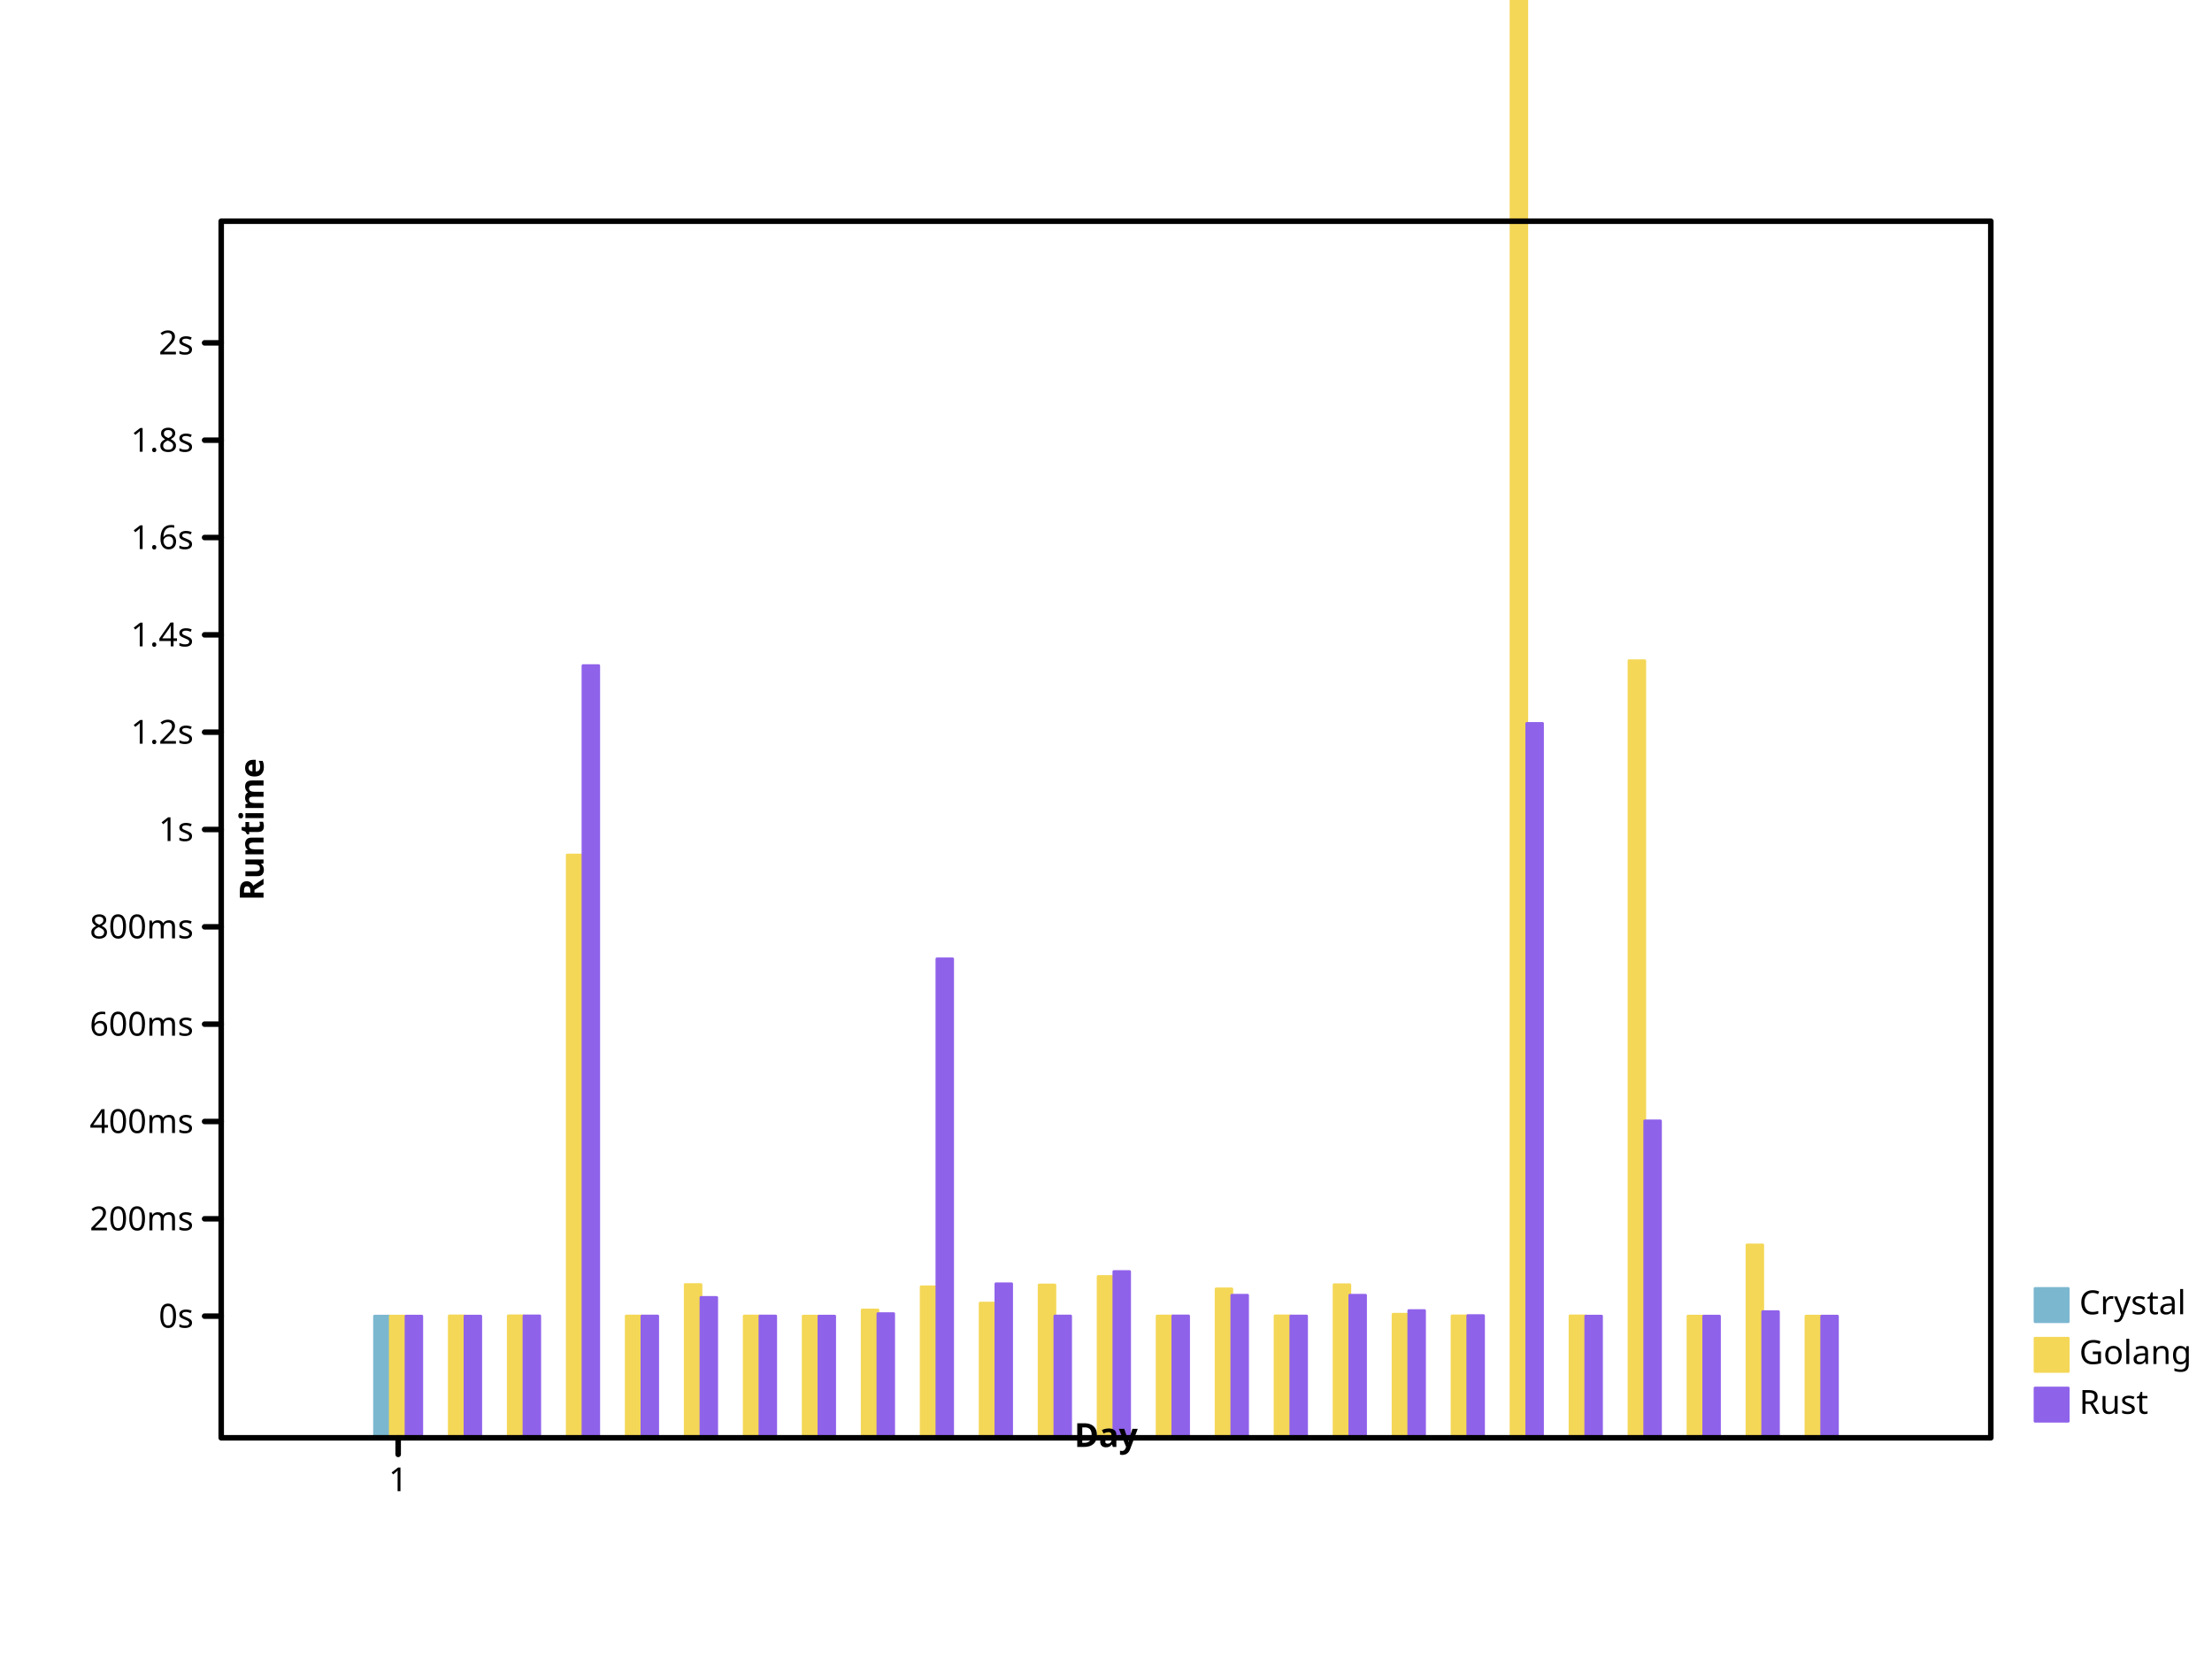
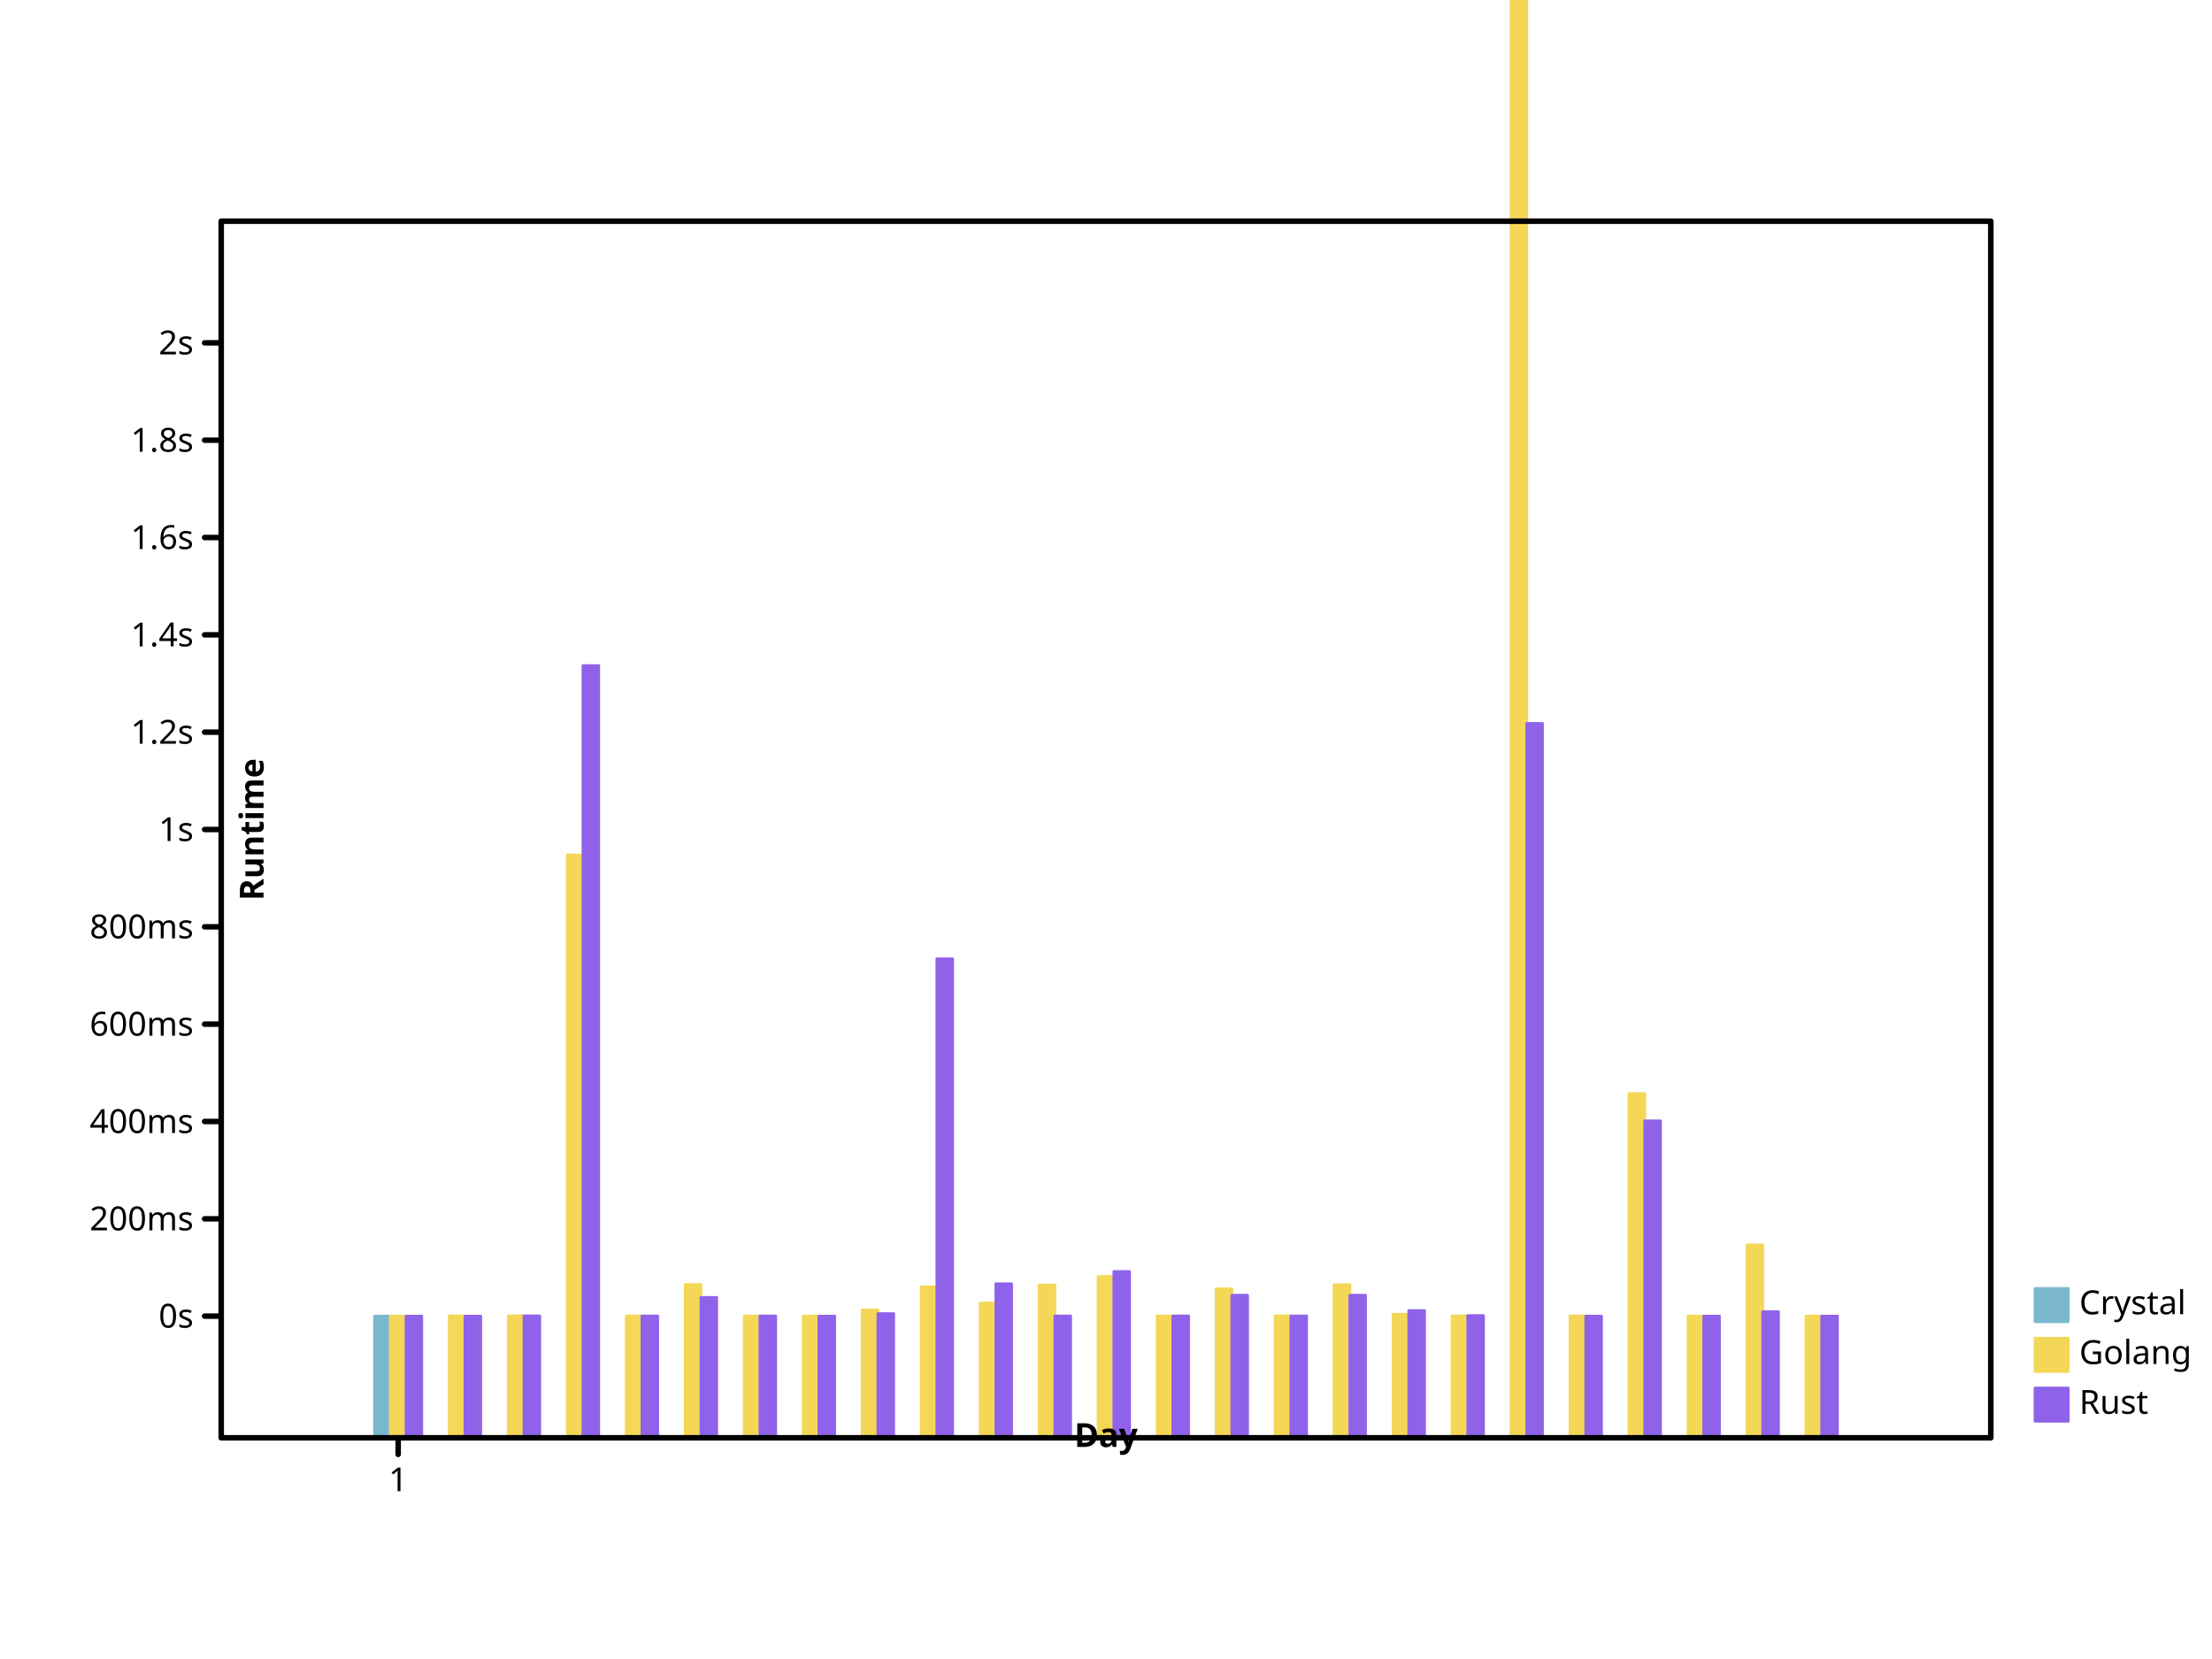
<svg xmlns="http://www.w3.org/2000/svg" width="800" height="600" viewbox="0 0 800 600" preserveAspectRatio="xMidYMid meet">
  <defs>
-     <marker markerUnits="userSpaceOnUse" markerWidth="2%" markerHeight="2%" id="circle" viewBox="0 0 10 10 " refX="5" refY="5">
-       <circle r="3" fill="none" stroke="black" cx="5" cy="5" />
+     <marker id="circle" viewBox="0 0 10 10 " refX="5" refY="5" markerUnits="userSpaceOnUse" markerWidth="2%" markerHeight="2%">
+       <circle stroke="black" cx="5" cy="5" r="3" fill="none" />
    </marker>
    <marker viewBox="0 0 10 10 " refX="5" refY="5" markerUnits="userSpaceOnUse" markerWidth="2%" markerHeight="2%" id="filled-circle">
      <circle cx="5" cy="5" r="3" fill="black" stroke="none" />
    </marker>
-     <marker id="square" viewBox="0 0 10 10 " refX="5" refY="5" markerUnits="userSpaceOnUse" markerWidth="2%" markerHeight="2%">
-       <rect y="2" width="6" height="6" fill="none" stroke="black" x="2" />
+     <marker markerWidth="2%" markerHeight="2%" id="square" viewBox="0 0 10 10 " refX="5" refY="5" markerUnits="userSpaceOnUse">
+       <rect stroke="black" x="2" y="2" width="6" height="6" fill="none" />
    </marker>
-     <marker refY="5" markerUnits="userSpaceOnUse" markerWidth="2%" markerHeight="2%" id="filled-square" viewBox="0 0 10 10 " refX="5">
-       <rect y="2" width="6" height="6" fill="black" stroke="none" x="2" />
+     <marker markerHeight="2%" id="filled-square" viewBox="0 0 10 10 " refX="5" refY="5" markerUnits="userSpaceOnUse" markerWidth="2%">
+       <rect fill="black" stroke="none" x="2" y="2" width="6" height="6" />
    </marker>
  </defs>
-   <g transform="translate(80 520 )scale(1 -1 )" fill="hsl(198, 47%, 65%)" stroke="hsl(198, 47%, 65%)" stroke-width="1px" stroke-linecap="round" stroke-linejoin="round">
-     <rect width="5.688889e+00" height="4.400464e+01" vector-effect="non-scaling-stroke" x="5.546667e+01" y="0" />
+   <g stroke-linecap="round" stroke-linejoin="round" transform="translate(80 520 )scale(1 -1 )" fill="hsl(198, 47%, 65%)" stroke="hsl(198, 47%, 65%)" stroke-width="1px">
+     <rect height="4.400464e+01" vector-effect="non-scaling-stroke" x="5.546667e+01" y="0" width="5.688889e+00" />
  </g>
-   <g fill="hsl(49, 88%, 65%)" stroke="hsl(49, 88%, 65%)" stroke-width="1px" stroke-linecap="round" stroke-linejoin="round" transform="translate(80 520 )scale(1 -1 )">
-     <rect y="0" width="5.688889e+00" height="4.400206e+01" vector-effect="non-scaling-stroke" x="6.115556e+01" />
-     <rect y="0" width="5.688889e+00" height="4.408086e+01" vector-effect="non-scaling-stroke" x="8.248889e+01" />
-     <rect width="5.688889e+00" height="4.409723e+01" vector-effect="non-scaling-stroke" x="1.038222e+02" y="0" />
-     <rect height="2.107685e+02" vector-effect="non-scaling-stroke" x="1.251556e+02" y="0" width="5.688889e+00" />
-     <rect width="5.688889e+00" height="4.404426e+01" vector-effect="non-scaling-stroke" x="1.464889e+02" y="0" />
+   <g stroke-width="1px" stroke-linecap="round" stroke-linejoin="round" transform="translate(80 520 )scale(1 -1 )" fill="hsl(49, 88%, 65%)" stroke="hsl(49, 88%, 65%)">
+     <rect x="6.115556e+01" y="0" width="5.688889e+00" height="4.400206e+01" vector-effect="non-scaling-stroke" />
+     <rect vector-effect="non-scaling-stroke" x="8.248889e+01" y="0" width="5.688889e+00" height="4.408086e+01" />
+     <rect y="0" width="5.688889e+00" height="4.409723e+01" vector-effect="non-scaling-stroke" x="1.038222e+02" />
+     <rect vector-effect="non-scaling-stroke" x="1.251556e+02" y="0" width="5.688889e+00" height="2.107685e+02" />
+     <rect vector-effect="non-scaling-stroke" x="1.464889e+02" y="0" width="5.688889e+00" height="4.404426e+01" />
    <rect vector-effect="non-scaling-stroke" x="1.678222e+02" y="0" width="5.688889e+00" height="5.542286e+01" />
-     <rect width="5.688889e+00" height="4.404342e+01" vector-effect="non-scaling-stroke" x="1.891556e+02" y="0" />
+     <rect x="1.891556e+02" y="0" width="5.688889e+00" height="4.404342e+01" vector-effect="non-scaling-stroke" />
    <rect width="5.688889e+00" height="4.400373e+01" vector-effect="non-scaling-stroke" x="2.104889e+02" y="0" />
-     <rect x="2.318222e+02" y="0" width="5.688889e+00" height="4.622952e+01" vector-effect="non-scaling-stroke" />
-     <rect height="5.460722e+01" vector-effect="non-scaling-stroke" x="2.531556e+02" y="0" width="5.688889e+00" />
-     <rect width="5.688889e+00" height="4.871157e+01" vector-effect="non-scaling-stroke" x="2.744889e+02" y="0" />
-     <rect height="5.526142e+01" vector-effect="non-scaling-stroke" x="2.958222e+02" y="0" width="5.688889e+00" />
-     <rect height="5.833423e+01" vector-effect="non-scaling-stroke" x="3.171556e+02" y="0" width="5.688889e+00" />
-     <rect y="0" width="5.688889e+00" height="4.404200e+01" vector-effect="non-scaling-stroke" x="3.384889e+02" />
-     <rect y="0" width="5.688889e+00" height="5.385255e+01" vector-effect="non-scaling-stroke" x="3.598222e+02" />
-     <rect height="4.408992e+01" vector-effect="non-scaling-stroke" x="3.811556e+02" y="0" width="5.688889e+00" />
-     <rect x="4.024889e+02" y="0" width="5.688889e+00" height="5.534909e+01" vector-effect="non-scaling-stroke" />
-     <rect x="4.238222e+02" y="0" width="5.688889e+00" height="4.468289e+01" vector-effect="non-scaling-stroke" />
-     <rect height="4.409594e+01" vector-effect="non-scaling-stroke" x="4.451556e+02" y="0" width="5.688889e+00" />
-     <rect x="4.664889e+02" y="0" width="5.688889e+00" height="6.870117e+02" vector-effect="non-scaling-stroke" />
-     <rect x="4.878222e+02" y="0" width="5.688889e+00" height="4.409445e+01" vector-effect="non-scaling-stroke" />
-     <rect x="5.091556e+02" y="0" width="5.688889e+00" height="2.810370e+02" vector-effect="non-scaling-stroke" />
-     <rect y="0" width="5.688889e+00" height="4.400394e+01" vector-effect="non-scaling-stroke" x="5.304889e+02" />
-     <rect y="0" width="5.688889e+00" height="6.975917e+01" vector-effect="non-scaling-stroke" x="5.518222e+02" />
-     <rect vector-effect="non-scaling-stroke" x="5.731556e+02" y="0" width="5.688889e+00" height="4.400157e+01" />
+     <rect y="0" width="5.688889e+00" height="4.622952e+01" vector-effect="non-scaling-stroke" x="2.318222e+02" />
+     <rect width="5.688889e+00" height="5.460722e+01" vector-effect="non-scaling-stroke" x="2.531556e+02" y="0" />
+     <rect y="0" width="5.688889e+00" height="4.871157e+01" vector-effect="non-scaling-stroke" x="2.744889e+02" />
+     <rect vector-effect="non-scaling-stroke" x="2.958222e+02" y="0" width="5.688889e+00" height="5.526142e+01" />
+     <rect y="0" width="5.688889e+00" height="5.833423e+01" vector-effect="non-scaling-stroke" x="3.171556e+02" />
+     <rect x="3.384889e+02" y="0" width="5.688889e+00" height="4.404200e+01" vector-effect="non-scaling-stroke" />
+     <rect x="3.598222e+02" y="0" width="5.688889e+00" height="5.385255e+01" vector-effect="non-scaling-stroke" />
+     <rect vector-effect="non-scaling-stroke" x="3.811556e+02" y="0" width="5.688889e+00" height="4.408992e+01" />
+     <rect vector-effect="non-scaling-stroke" x="4.024889e+02" y="0" width="5.688889e+00" height="5.534909e+01" />
+     <rect width="5.688889e+00" height="4.468289e+01" vector-effect="non-scaling-stroke" x="4.238222e+02" y="0" />
+     <rect y="0" width="5.688889e+00" height="4.409594e+01" vector-effect="non-scaling-stroke" x="4.451556e+02" />
+     <rect vector-effect="non-scaling-stroke" x="4.664889e+02" y="0" width="5.688889e+00" height="6.870117e+02" />
+     <rect height="4.409445e+01" vector-effect="non-scaling-stroke" x="4.878222e+02" y="0" width="5.688889e+00" />
+     <rect vector-effect="non-scaling-stroke" x="5.091556e+02" y="0" width="5.688889e+00" height="1.244924e+02" />
+     <rect vector-effect="non-scaling-stroke" x="5.304889e+02" y="0" width="5.688889e+00" height="4.400394e+01" />
+     <rect height="6.975917e+01" vector-effect="non-scaling-stroke" x="5.518222e+02" y="0" width="5.688889e+00" />
+     <rect y="0" width="5.688889e+00" height="4.400157e+01" vector-effect="non-scaling-stroke" x="5.731556e+02" />
  </g>
-   <g transform="translate(80 520 )scale(1 -1 )" fill="hsl(260, 76%, 65%)" stroke="hsl(260, 76%, 65%)" stroke-width="1px" stroke-linecap="round" stroke-linejoin="round">
-     <rect x="6.684444e+01" y="0" width="5.688889e+00" height="4.400059e+01" vector-effect="non-scaling-stroke" />
-     <rect x="8.817778e+01" y="0" width="5.688889e+00" height="4.400954e+01" vector-effect="non-scaling-stroke" />
-     <rect vector-effect="non-scaling-stroke" x="1.095111e+02" y="0" width="5.688889e+00" height="4.409449e+01" />
+   <g stroke="hsl(260, 76%, 65%)" stroke-width="1px" stroke-linecap="round" stroke-linejoin="round" transform="translate(80 520 )scale(1 -1 )" fill="hsl(260, 76%, 65%)">
+     <rect height="4.400059e+01" vector-effect="non-scaling-stroke" x="6.684444e+01" y="0" width="5.688889e+00" />
+     <rect vector-effect="non-scaling-stroke" x="8.817778e+01" y="0" width="5.688889e+00" height="4.400954e+01" />
+     <rect y="0" width="5.688889e+00" height="4.409449e+01" vector-effect="non-scaling-stroke" x="1.095111e+02" />
    <rect height="2.792670e+02" vector-effect="non-scaling-stroke" x="1.308444e+02" y="0" width="5.688889e+00" />
    <rect x="1.521778e+02" y="0" width="5.688889e+00" height="4.403840e+01" vector-effect="non-scaling-stroke" />
-     <rect vector-effect="non-scaling-stroke" x="1.735111e+02" y="0" width="5.688889e+00" height="5.075967e+01" />
-     <rect height="4.404131e+01" vector-effect="non-scaling-stroke" x="1.948444e+02" y="0" width="5.688889e+00" />
+     <rect width="5.688889e+00" height="5.075967e+01" vector-effect="non-scaling-stroke" x="1.735111e+02" y="0" />
+     <rect width="5.688889e+00" height="4.404131e+01" vector-effect="non-scaling-stroke" x="1.948444e+02" y="0" />
    <rect y="0" width="5.688889e+00" height="4.400612e+01" vector-effect="non-scaling-stroke" x="2.161778e+02" />
-     <rect width="5.688889e+00" height="4.490746e+01" vector-effect="non-scaling-stroke" x="2.375111e+02" y="0" />
-     <rect vector-effect="non-scaling-stroke" x="2.588444e+02" y="0" width="5.688889e+00" height="1.732070e+02" />
-     <rect x="2.801778e+02" y="0" width="5.688889e+00" height="5.570157e+01" vector-effect="non-scaling-stroke" />
-     <rect height="4.405264e+01" vector-effect="non-scaling-stroke" x="3.015111e+02" y="0" width="5.688889e+00" />
-     <rect vector-effect="non-scaling-stroke" x="3.228444e+02" y="0" width="5.688889e+00" height="6.012659e+01" />
-     <rect vector-effect="non-scaling-stroke" x="3.441778e+02" y="0" width="5.688889e+00" height="4.407210e+01" />
+     <rect vector-effect="non-scaling-stroke" x="2.375111e+02" y="0" width="5.688889e+00" height="4.490746e+01" />
+     <rect x="2.588444e+02" y="0" width="5.688889e+00" height="1.732070e+02" vector-effect="non-scaling-stroke" />
+     <rect height="5.570157e+01" vector-effect="non-scaling-stroke" x="2.801778e+02" y="0" width="5.688889e+00" />
+     <rect width="5.688889e+00" height="4.405264e+01" vector-effect="non-scaling-stroke" x="3.015111e+02" y="0" />
+     <rect height="6.012659e+01" vector-effect="non-scaling-stroke" x="3.228444e+02" y="0" width="5.688889e+00" />
+     <rect width="5.688889e+00" height="4.407210e+01" vector-effect="non-scaling-stroke" x="3.441778e+02" y="0" />
    <rect y="0" width="5.688889e+00" height="5.155243e+01" vector-effect="non-scaling-stroke" x="3.655111e+02" />
    <rect height="4.404596e+01" vector-effect="non-scaling-stroke" x="3.868444e+02" y="0" width="5.688889e+00" />
-     <rect y="0" width="5.688889e+00" height="5.156325e+01" vector-effect="non-scaling-stroke" x="4.081778e+02" />
-     <rect y="0" width="5.688889e+00" height="4.600786e+01" vector-effect="non-scaling-stroke" x="4.295111e+02" />
-     <rect x="4.508444e+02" y="0" width="5.688889e+00" height="4.418950e+01" vector-effect="non-scaling-stroke" />
-     <rect vector-effect="non-scaling-stroke" x="4.721778e+02" y="0" width="5.688889e+00" height="2.583647e+02" />
-     <rect vector-effect="non-scaling-stroke" x="4.935111e+02" y="0" width="5.688889e+00" height="4.400801e+01" />
-     <rect vector-effect="non-scaling-stroke" x="5.148444e+02" y="0" width="5.688889e+00" height="1.146048e+02" />
-     <rect height="4.400099e+01" vector-effect="non-scaling-stroke" x="5.361778e+02" y="0" width="5.688889e+00" />
-     <rect height="4.561417e+01" vector-effect="non-scaling-stroke" x="5.575111e+02" y="0" width="5.688889e+00" />
-     <rect x="5.788444e+02" y="0" width="5.688889e+00" height="4.400004e+01" vector-effect="non-scaling-stroke" />
+     <rect width="5.688889e+00" height="5.156325e+01" vector-effect="non-scaling-stroke" x="4.081778e+02" y="0" />
+     <rect width="5.688889e+00" height="4.600786e+01" vector-effect="non-scaling-stroke" x="4.295111e+02" y="0" />
+     <rect width="5.688889e+00" height="4.418950e+01" vector-effect="non-scaling-stroke" x="4.508444e+02" y="0" />
+     <rect width="5.688889e+00" height="2.583647e+02" vector-effect="non-scaling-stroke" x="4.721778e+02" y="0" />
+     <rect width="5.688889e+00" height="4.400801e+01" vector-effect="non-scaling-stroke" x="4.935111e+02" y="0" />
+     <rect height="1.146048e+02" vector-effect="non-scaling-stroke" x="5.148444e+02" y="0" width="5.688889e+00" />
+     <rect x="5.361778e+02" y="0" width="5.688889e+00" height="4.400099e+01" vector-effect="non-scaling-stroke" />
+     <rect width="5.688889e+00" height="4.561417e+01" vector-effect="non-scaling-stroke" x="5.575111e+02" y="0" />
+     <rect vector-effect="non-scaling-stroke" x="5.788444e+02" y="0" width="5.688889e+00" height="4.400004e+01" />
  </g>
-   <g font-weight="normal" text-anchor="start" dominant-baseline="hanging" stroke-linejoin="round" font-family="sans-serif" font-style="normal" font-size="12px" fill="hsl(198, 47%, 65%)" stroke="hsl(198, 47%, 65%)" stroke-width="1px" stroke-linecap="round">
-     <rect vector-effect="non-scaling-stroke" x="736" y="466" width="12" height="12" />
-     <g stroke="black" fill="black">
-       <text dominant-baseline="hanging" stroke="none" vector-effect="non-scaling-stroke" x="752" y="466">Crystal</text>
+   <g font-style="normal" stroke="hsl(198, 47%, 65%)" font-size="12px" font-weight="normal" fill="hsl(198, 47%, 65%)" stroke-width="1px" stroke-linejoin="round" text-anchor="start" stroke-linecap="round" font-family="sans-serif" dominant-baseline="hanging">
+     <rect width="12" height="12" vector-effect="non-scaling-stroke" x="736" y="466" />
+     <g fill="black" stroke="black">
+       <text stroke="none" vector-effect="non-scaling-stroke" x="752" y="466" dominant-baseline="hanging">Crystal</text>
    </g>
-     <g text-anchor="start" stroke="hsl(49, 88%, 65%)" stroke-width="1px" font-size="12px" font-style="normal" font-weight="normal" stroke-linecap="round" stroke-linejoin="round" font-family="sans-serif" dominant-baseline="hanging" fill="hsl(49, 88%, 65%)">
-       <rect height="12" vector-effect="non-scaling-stroke" x="736" y="484" width="12" />
+     <g stroke-linecap="round" font-style="normal" font-size="12px" dominant-baseline="hanging" stroke-linejoin="round" font-weight="normal" fill="hsl(49, 88%, 65%)" font-family="sans-serif" text-anchor="start" stroke="hsl(49, 88%, 65%)" stroke-width="1px">
+       <rect width="12" height="12" vector-effect="non-scaling-stroke" x="736" y="484" />
      <g fill="black" stroke="black">
-         <text vector-effect="non-scaling-stroke" x="752" y="484" dominant-baseline="hanging" stroke="none">Golang</text>
+         <text x="752" y="484" dominant-baseline="hanging" stroke="none" vector-effect="non-scaling-stroke">Golang</text>
      </g>
-       <g font-size="12px" dominant-baseline="hanging" stroke-linecap="round" font-weight="normal" fill="hsl(260, 76%, 65%)" stroke="hsl(260, 76%, 65%)" stroke-linejoin="round" text-anchor="start" stroke-width="1px" font-family="sans-serif" font-style="normal">
-         <rect width="12" height="12" vector-effect="non-scaling-stroke" x="736" y="502" />
+       <g text-anchor="start" stroke-width="1px" stroke-linejoin="round" dominant-baseline="hanging" font-style="normal" fill="hsl(260, 76%, 65%)" stroke-linecap="round" font-family="sans-serif" stroke="hsl(260, 76%, 65%)" font-size="12px" font-weight="normal">
+         <rect height="12" vector-effect="non-scaling-stroke" x="736" y="502" width="12" />
        <g stroke="black" fill="black">
          <text stroke="none" vector-effect="non-scaling-stroke" x="752" y="502" dominant-baseline="hanging">Rust</text>
-           <g font-style="normal" stroke-linejoin="round" stroke-linecap="round" stroke-width="2px" font-size="12px" font-weight="normal" dominant-baseline="hanging" fill="none" text-anchor="start" font-family="sans-serif">
-             <rect vector-effect="non-scaling-stroke" x="80" y="80" width="640" height="440" />
+           <g font-style="normal" fill="none" font-family="sans-serif" stroke-width="2px" stroke-linejoin="round" stroke-linecap="round" font-size="12px" font-weight="normal" text-anchor="start" dominant-baseline="hanging">
+             <rect height="440" vector-effect="non-scaling-stroke" x="80" y="80" width="640" />
          </g>
-           <g font-weight="normal" stroke-linejoin="round" font-family="sans-serif" font-size="12px" dominant-baseline="hanging" transform="translate(80 520 )scale(1 -1 )" fill="none" stroke="black" stroke-linecap="round" font-style="normal" stroke-width="2px" text-anchor="start">
-             <path d="M64,0 L64,-6 " vector-effect="non-scaling-stroke" />
+           <g stroke="black" stroke-width="2px" font-style="normal" transform="translate(80 520 )scale(1 -1 )" font-family="sans-serif" stroke-linecap="round" font-size="12px" font-weight="normal" stroke-linejoin="round" text-anchor="start" dominant-baseline="hanging" fill="none">
+             <path vector-effect="non-scaling-stroke" d="M64,0 L64,-6 " />
          </g>
-           <g font-family="sans-serif" fill="black" stroke-width="2px" font-style="normal" font-weight="normal" stroke-linejoin="round" font-size="12px" dominant-baseline="hanging" transform="translate(80 520 )scale(1 1 )" stroke="black" text-anchor="middle" stroke-linecap="round">
-             <text stroke="none" vector-effect="non-scaling-stroke" x="64" y="10" dominant-baseline="hanging">1</text>
+           <g font-style="normal" text-anchor="middle" stroke-linecap="round" font-size="12px" stroke-width="2px" stroke-linejoin="round" fill="black" font-family="sans-serif" font-weight="normal" dominant-baseline="hanging" transform="translate(80 520 )scale(1 1 )" stroke="black">
+             <text y="10" dominant-baseline="hanging" stroke="none" vector-effect="non-scaling-stroke" x="64">1</text>
          </g>
-           <g stroke-linejoin="round" font-family="sans-serif" dominant-baseline="baseline" fill="black" stroke="black" stroke-width="2px" font-size="12px" transform="translate(80 520 )scale(1 1 )rotate(0 0 0 )" stroke-linecap="round" font-style="normal" font-weight="bold" text-anchor="middle">
+           <g text-anchor="middle" font-weight="bold" dominant-baseline="baseline" fill="black" font-family="sans-serif" font-size="12px" stroke="black" stroke-width="2px" stroke-linejoin="round" font-style="normal" transform="translate(80 520 )scale(1 1 )rotate(0 0 0 )" stroke-linecap="round">
            <text vector-effect="non-scaling-stroke" x="320" y="-6" dominant-baseline="baseline" stroke="none">Day</text>
          </g>
-           <g text-anchor="middle" font-family="sans-serif" font-size="12px" dominant-baseline="baseline" transform="translate(80 520 )scale(1 -1 )" fill="black" stroke="black" stroke-linecap="round" font-style="normal" font-weight="bold" stroke-linejoin="round" stroke-width="2px">
-             <path vector-effect="non-scaling-stroke" d="M0,44 L-6,44 M0,7.920000e+01 L-6,7.920000e+01 M0,1.144000e+02 L-6,1.144000e+02 M0,1.496000e+02 L-6,1.496000e+02 M0,1.848000e+02 L-6,1.848000e+02 M0,220 L-6,220 M0,2.552000e+02 L-6,2.552000e+02 M0,2.904000e+02 L-6,2.904000e+02 M0,3.256000e+02 L-6,3.256000e+02 M0,3.608000e+02 L-6,3.608000e+02 M0,396 L-6,396 " />
+           <g stroke="black" font-style="normal" fill="black" font-weight="bold" stroke-width="2px" stroke-linejoin="round" text-anchor="middle" dominant-baseline="baseline" transform="translate(80 520 )scale(1 -1 )" stroke-linecap="round" font-family="sans-serif" font-size="12px">
+             <path d="M0,44 L-6,44 M0,7.920000e+01 L-6,7.920000e+01 M0,1.144000e+02 L-6,1.144000e+02 M0,1.496000e+02 L-6,1.496000e+02 M0,1.848000e+02 L-6,1.848000e+02 M0,220 L-6,220 M0,2.552000e+02 L-6,2.552000e+02 M0,2.904000e+02 L-6,2.904000e+02 M0,3.256000e+02 L-6,3.256000e+02 M0,3.608000e+02 L-6,3.608000e+02 M0,396 L-6,396 " vector-effect="non-scaling-stroke" />
          </g>
-           <g stroke-linejoin="round" font-family="sans-serif" font-size="12px" font-weight="normal" text-anchor="end" stroke="black" stroke-width="2px" dominant-baseline="middle" transform="translate(80 520 )scale(1 1 )" stroke-linecap="round" font-style="normal" fill="black">
-             <text y="-44" dominant-baseline="middle" stroke="none" vector-effect="non-scaling-stroke" x="-10">0s</text>
-             <text vector-effect="non-scaling-stroke" x="-10" y="-7.920000e+01" dominant-baseline="middle" stroke="none">200ms</text>
-             <text vector-effect="non-scaling-stroke" x="-10" y="-1.144000e+02" dominant-baseline="middle" stroke="none">400ms</text>
-             <text dominant-baseline="middle" stroke="none" vector-effect="non-scaling-stroke" x="-10" y="-1.496000e+02">600ms</text>
+           <g text-anchor="end" stroke="black" stroke-linejoin="round" font-weight="normal" transform="translate(80 520 )scale(1 1 )" stroke-linecap="round" font-size="12px" stroke-width="2px" font-style="normal" dominant-baseline="middle" fill="black" font-family="sans-serif">
+             <text dominant-baseline="middle" stroke="none" vector-effect="non-scaling-stroke" x="-10" y="-44">0s</text>
+             <text dominant-baseline="middle" stroke="none" vector-effect="non-scaling-stroke" x="-10" y="-7.920000e+01">200ms</text>
+             <text dominant-baseline="middle" stroke="none" vector-effect="non-scaling-stroke" x="-10" y="-1.144000e+02">400ms</text>
+             <text y="-1.496000e+02" dominant-baseline="middle" stroke="none" vector-effect="non-scaling-stroke" x="-10">600ms</text>
            <text stroke="none" vector-effect="non-scaling-stroke" x="-10" y="-1.848000e+02" dominant-baseline="middle">800ms</text>
-             <text y="-220" dominant-baseline="middle" stroke="none" vector-effect="non-scaling-stroke" x="-10">1s</text>
-             <text x="-10" y="-2.552000e+02" dominant-baseline="middle" stroke="none" vector-effect="non-scaling-stroke">1.2s</text>
-             <text y="-2.904000e+02" dominant-baseline="middle" stroke="none" vector-effect="non-scaling-stroke" x="-10">1.4s</text>
+             <text x="-10" y="-220" dominant-baseline="middle" stroke="none" vector-effect="non-scaling-stroke">1s</text>
+             <text dominant-baseline="middle" stroke="none" vector-effect="non-scaling-stroke" x="-10" y="-2.552000e+02">1.2s</text>
+             <text x="-10" y="-2.904000e+02" dominant-baseline="middle" stroke="none" vector-effect="non-scaling-stroke">1.4s</text>
            <text stroke="none" vector-effect="non-scaling-stroke" x="-10" y="-3.256000e+02" dominant-baseline="middle">1.6s</text>
-             <text x="-10" y="-3.608000e+02" dominant-baseline="middle" stroke="none" vector-effect="non-scaling-stroke">1.8s</text>
-             <text x="-10" y="-396" dominant-baseline="middle" stroke="none" vector-effect="non-scaling-stroke">2s</text>
+             <text vector-effect="non-scaling-stroke" x="-10" y="-3.608000e+02" dominant-baseline="middle" stroke="none">1.8s</text>
+             <text stroke="none" vector-effect="non-scaling-stroke" x="-10" y="-396" dominant-baseline="middle">2s</text>
          </g>
-           <g stroke-linecap="round" font-style="normal" fill="black" stroke-width="2px" font-weight="bold" text-anchor="middle" stroke="black" stroke-linejoin="round" font-family="sans-serif" font-size="12px" dominant-baseline="hanging" transform="translate(80 520 )scale(1 1 )rotate(-90 0 0 )">
-             <text x="220" y="6" dominant-baseline="hanging" stroke="none" vector-effect="non-scaling-stroke">Runtime</text>
+           <g stroke="black" stroke-linejoin="round" font-style="normal" dominant-baseline="hanging" transform="translate(80 520 )scale(1 1 )rotate(-90 0 0 )" fill="black" stroke-linecap="round" font-weight="bold" text-anchor="middle" font-family="sans-serif" font-size="12px" stroke-width="2px">
+             <text vector-effect="non-scaling-stroke" x="220" y="6" dominant-baseline="hanging" stroke="none">Runtime</text>
          </g>
        </g>
      </g>
    </g>
  </g>
</svg>
